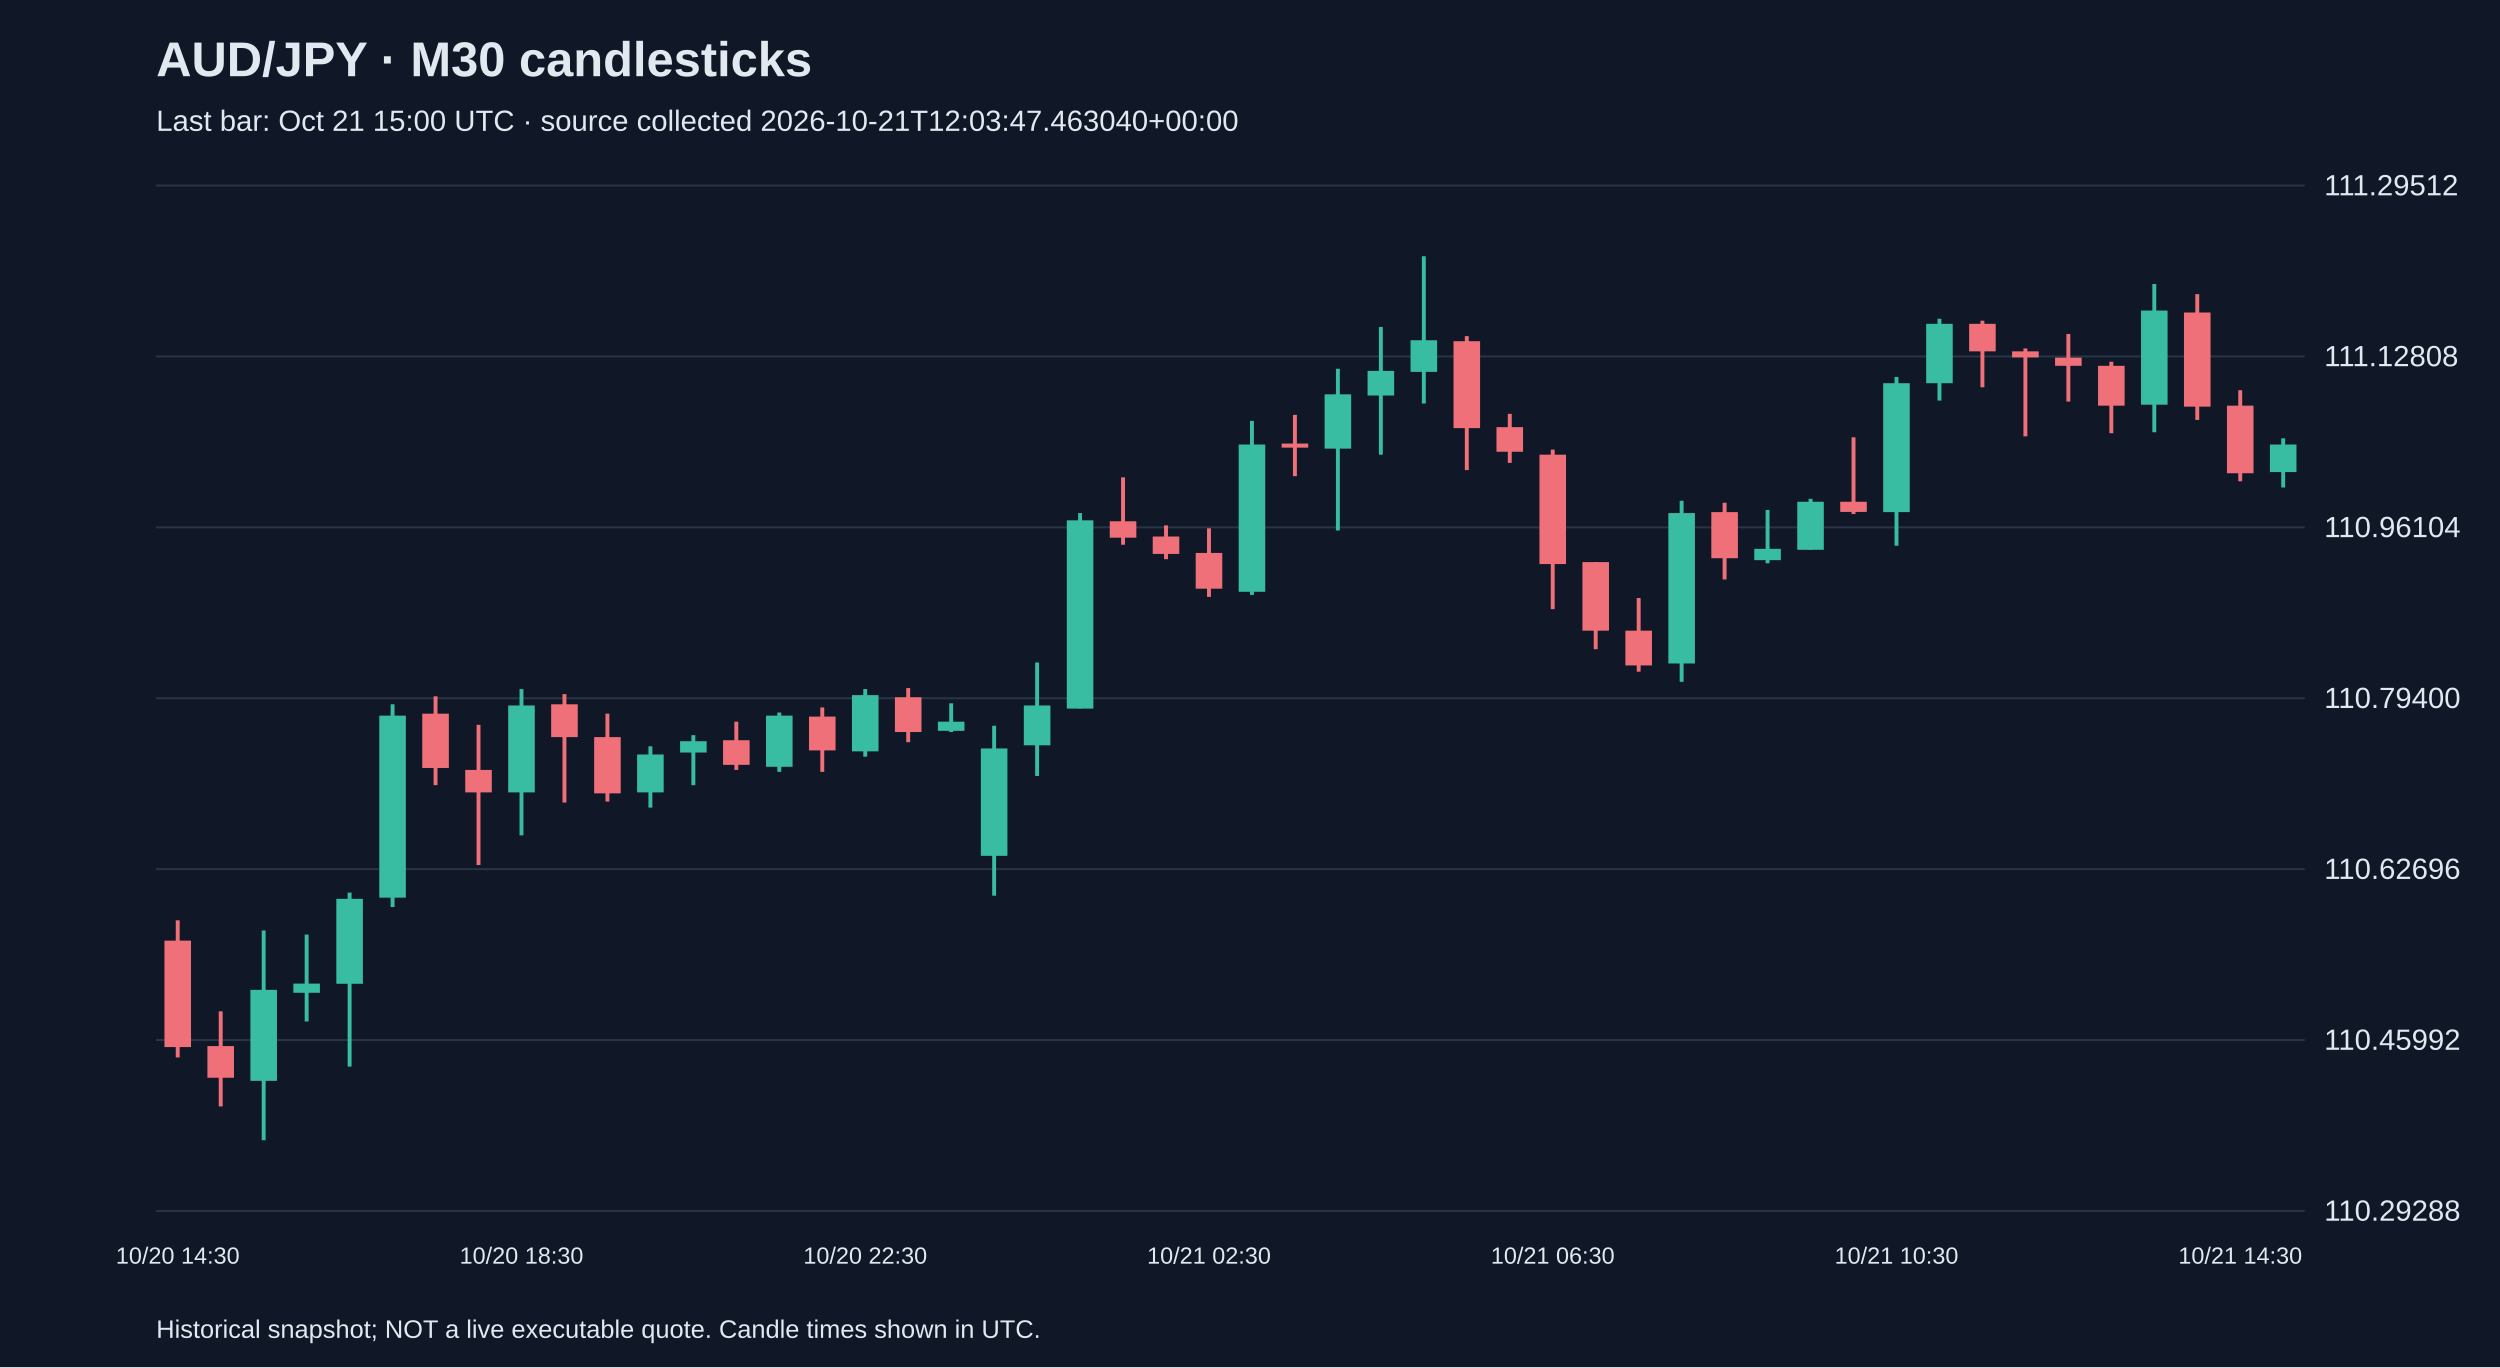
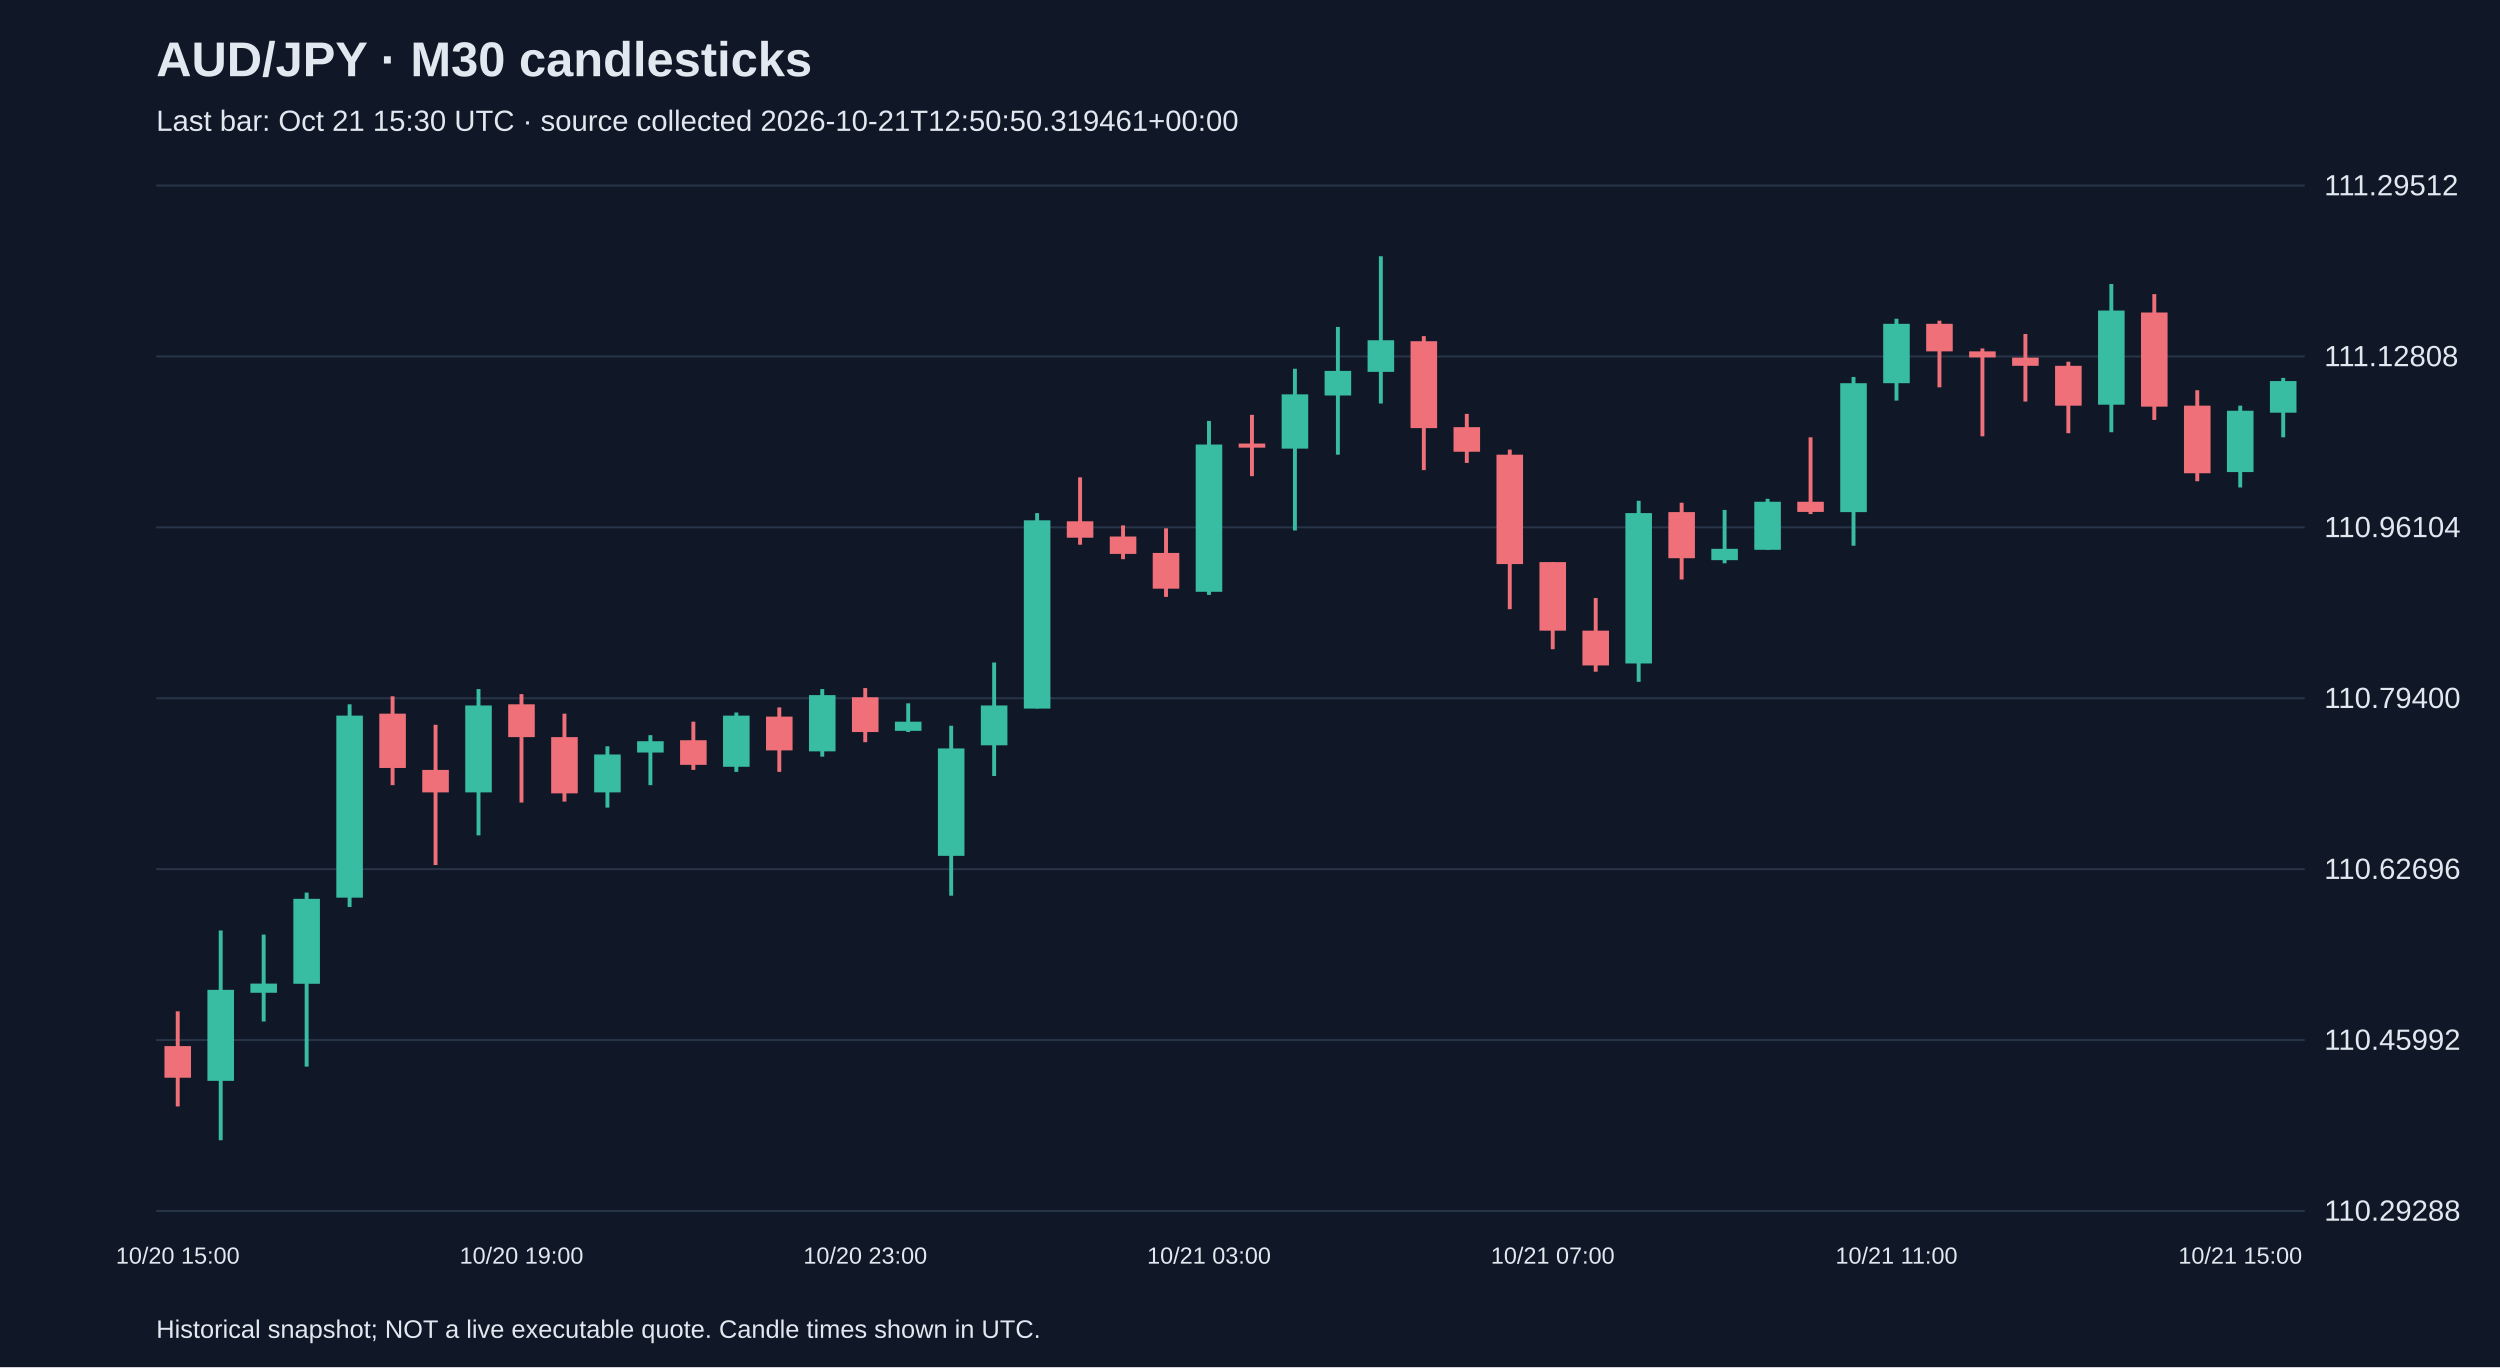
<svg xmlns="http://www.w3.org/2000/svg" viewBox="0 0 1280 700">
  <rect width="100%" height="100%" fill="#101827" />
  <style>text{font-family:Arial,sans-serif;fill:#e2e8f0}</style>
  <text x="80" y="39" font-size="25" font-weight="bold">AUD/JPY · M30 candlesticks</text>
-   <text x="80" y="67" font-size="15" fill="#a6b1c5">Last bar: Oct 21 15:00 UTC · source collected 2026-10-21T12:03:47.463040+00:00</text>
+   <text x="80" y="67" font-size="15" fill="#a6b1c5">Last bar: Oct 21 15:30 UTC · source collected 2026-10-21T12:50:50.319461+00:00</text>
  <line x1="80" y1="620.0" x2="1180" y2="620.0" stroke="#283548" />
  <text x="1190" y="625.0" font-size="15">110.29288</text>
  <line x1="80" y1="532.5" x2="1180" y2="532.5" stroke="#283548" />
  <text x="1190" y="537.5" font-size="15">110.45992</text>
  <line x1="80" y1="445.0" x2="1180" y2="445.0" stroke="#283548" />
  <text x="1190" y="450.0" font-size="15">110.62696</text>
  <line x1="80" y1="357.5" x2="1180" y2="357.5" stroke="#283548" />
  <text x="1190" y="362.5" font-size="15">110.79400</text>
  <line x1="80" y1="270.0" x2="1180" y2="270.0" stroke="#283548" />
  <text x="1190" y="275.0" font-size="15">110.96104</text>
  <line x1="80" y1="182.5" x2="1180" y2="182.5" stroke="#283548" />
  <text x="1190" y="187.5" font-size="15">111.12808</text>
  <line x1="80" y1="95.0" x2="1180" y2="95.0" stroke="#283548" />
  <text x="1190" y="100.0" font-size="15">111.29512</text>
-   <line x1="91.0" y1="471.2" x2="91.0" y2="541.4" stroke="#f07079" stroke-width="2" />
-   <rect x="84.2" y="481.6" width="13.6" height="54.5" fill="#f07079" />
-   <text x="91.0" y="647" text-anchor="middle" font-size="12">10/20 14:30</text>
-   <line x1="113.0" y1="517.8" x2="113.0" y2="566.5" stroke="#f07079" stroke-width="2" />
-   <rect x="106.2" y="535.6" width="13.6" height="16.2" fill="#f07079" />
-   <line x1="135.0" y1="476.4" x2="135.0" y2="583.8" stroke="#38bca2" stroke-width="2" />
-   <rect x="128.2" y="506.8" width="13.6" height="46.6" fill="#38bca2" />
-   <line x1="157.0" y1="478.5" x2="157.0" y2="523.0" stroke="#38bca2" stroke-width="2" />
-   <rect x="150.2" y="503.6" width="13.6" height="4.7" fill="#38bca2" />
-   <line x1="179.0" y1="457.0" x2="179.0" y2="546.1" stroke="#38bca2" stroke-width="2" />
-   <rect x="172.2" y="460.2" width="13.6" height="43.5" fill="#38bca2" />
-   <line x1="201.0" y1="360.6" x2="201.0" y2="464.4" stroke="#38bca2" stroke-width="2" />
-   <rect x="194.2" y="366.4" width="13.6" height="93.2" fill="#38bca2" />
-   <line x1="223.0" y1="356.5" x2="223.0" y2="402.0" stroke="#f07079" stroke-width="2" />
-   <rect x="216.2" y="365.4" width="13.6" height="27.8" fill="#f07079" />
-   <line x1="245.0" y1="371.1" x2="245.0" y2="442.9" stroke="#f07079" stroke-width="2" />
-   <rect x="238.2" y="394.2" width="13.6" height="11.5" fill="#f07079" />
-   <line x1="267.0" y1="352.8" x2="267.0" y2="427.7" stroke="#38bca2" stroke-width="2" />
-   <rect x="260.2" y="361.2" width="13.6" height="44.5" fill="#38bca2" />
-   <text x="267.0" y="647" text-anchor="middle" font-size="12">10/20 18:30</text>
-   <line x1="289.0" y1="355.4" x2="289.0" y2="410.9" stroke="#f07079" stroke-width="2" />
-   <rect x="282.2" y="360.6" width="13.6" height="16.8" fill="#f07079" />
-   <line x1="311.0" y1="365.4" x2="311.0" y2="410.4" stroke="#f07079" stroke-width="2" />
-   <rect x="304.2" y="377.4" width="13.6" height="28.8" fill="#f07079" />
-   <line x1="333.0" y1="382.1" x2="333.0" y2="413.5" stroke="#38bca2" stroke-width="2" />
-   <rect x="326.2" y="386.3" width="13.6" height="19.4" fill="#38bca2" />
-   <line x1="355.0" y1="376.4" x2="355.0" y2="402.0" stroke="#38bca2" stroke-width="2" />
-   <rect x="348.2" y="379.5" width="13.6" height="5.8" fill="#38bca2" />
-   <line x1="377.0" y1="369.5" x2="377.0" y2="394.2" stroke="#f07079" stroke-width="2" />
-   <rect x="370.2" y="379.0" width="13.6" height="12.6" fill="#f07079" />
-   <line x1="399.0" y1="364.8" x2="399.0" y2="395.2" stroke="#38bca2" stroke-width="2" />
-   <rect x="392.2" y="366.4" width="13.6" height="26.2" fill="#38bca2" />
-   <line x1="421.0" y1="362.2" x2="421.0" y2="395.2" stroke="#f07079" stroke-width="2" />
-   <rect x="414.2" y="366.9" width="13.6" height="17.3" fill="#f07079" />
-   <line x1="443.0" y1="352.8" x2="443.0" y2="387.4" stroke="#38bca2" stroke-width="2" />
-   <rect x="436.2" y="355.9" width="13.6" height="28.8" fill="#38bca2" />
-   <text x="443.0" y="647" text-anchor="middle" font-size="12">10/20 22:30</text>
-   <line x1="465.0" y1="352.3" x2="465.0" y2="380.0" stroke="#f07079" stroke-width="2" />
-   <rect x="458.2" y="357.0" width="13.6" height="17.8" fill="#f07079" />
-   <line x1="487.0" y1="360.1" x2="487.0" y2="374.8" stroke="#38bca2" stroke-width="2" />
-   <rect x="480.2" y="369.5" width="13.6" height="4.7" fill="#38bca2" />
-   <line x1="509.0" y1="371.6" x2="509.0" y2="458.6" stroke="#38bca2" stroke-width="2" />
-   <rect x="502.2" y="383.2" width="13.6" height="55.0" fill="#38bca2" />
-   <line x1="531.0" y1="339.2" x2="531.0" y2="397.3" stroke="#38bca2" stroke-width="2" />
-   <rect x="524.2" y="361.2" width="13.6" height="20.4" fill="#38bca2" />
-   <line x1="553.0" y1="262.7" x2="553.0" y2="362.7" stroke="#38bca2" stroke-width="2" />
-   <rect x="546.2" y="266.4" width="13.6" height="96.4" fill="#38bca2" />
-   <line x1="575.0" y1="244.4" x2="575.0" y2="278.9" stroke="#f07079" stroke-width="2" />
-   <rect x="568.2" y="266.9" width="13.6" height="8.4" fill="#f07079" />
-   <line x1="597.0" y1="269.0" x2="597.0" y2="286.3" stroke="#f07079" stroke-width="2" />
-   <rect x="590.2" y="274.7" width="13.6" height="8.9" fill="#f07079" />
-   <line x1="619.0" y1="270.5" x2="619.0" y2="305.6" stroke="#f07079" stroke-width="2" />
-   <rect x="612.2" y="283.1" width="13.6" height="18.3" fill="#f07079" />
-   <text x="619.0" y="647" text-anchor="middle" font-size="12">10/21 02:30</text>
-   <line x1="641.0" y1="215.5" x2="641.0" y2="304.6" stroke="#38bca2" stroke-width="2" />
-   <rect x="634.2" y="227.6" width="13.6" height="75.4" fill="#38bca2" />
-   <line x1="663.0" y1="212.4" x2="663.0" y2="243.8" stroke="#f07079" stroke-width="2" />
-   <rect x="656.2" y="227.1" width="13.6" height="2.1" fill="#f07079" />
-   <line x1="685.0" y1="188.8" x2="685.0" y2="271.6" stroke="#38bca2" stroke-width="2" />
-   <rect x="678.2" y="201.9" width="13.6" height="27.8" fill="#38bca2" />
-   <line x1="707.0" y1="167.4" x2="707.0" y2="232.8" stroke="#38bca2" stroke-width="2" />
-   <rect x="700.2" y="189.9" width="13.6" height="12.6" fill="#38bca2" />
-   <line x1="729.0" y1="131.2" x2="729.0" y2="206.6" stroke="#38bca2" stroke-width="2" />
-   <rect x="722.2" y="174.2" width="13.6" height="16.2" fill="#38bca2" />
-   <line x1="751.0" y1="172.1" x2="751.0" y2="240.7" stroke="#f07079" stroke-width="2" />
-   <rect x="744.2" y="174.7" width="13.6" height="44.5" fill="#f07079" />
-   <line x1="773.0" y1="211.9" x2="773.0" y2="237.0" stroke="#f07079" stroke-width="2" />
-   <rect x="766.2" y="218.7" width="13.6" height="12.6" fill="#f07079" />
-   <line x1="795.0" y1="230.2" x2="795.0" y2="311.9" stroke="#f07079" stroke-width="2" />
-   <rect x="788.2" y="232.8" width="13.6" height="56.0" fill="#f07079" />
-   <text x="795.0" y="647" text-anchor="middle" font-size="12">10/21 06:30</text>
-   <line x1="817.0" y1="287.8" x2="817.0" y2="332.4" stroke="#f07079" stroke-width="2" />
-   <rect x="810.2" y="287.8" width="13.6" height="35.1" fill="#f07079" />
-   <line x1="839.0" y1="306.2" x2="839.0" y2="343.9" stroke="#f07079" stroke-width="2" />
-   <rect x="832.2" y="322.9" width="13.6" height="17.8" fill="#f07079" />
-   <line x1="861.0" y1="256.4" x2="861.0" y2="349.1" stroke="#38bca2" stroke-width="2" />
-   <rect x="854.2" y="262.7" width="13.6" height="77.0" fill="#38bca2" />
-   <line x1="883.0" y1="257.4" x2="883.0" y2="296.7" stroke="#f07079" stroke-width="2" />
-   <rect x="876.2" y="262.2" width="13.6" height="23.6" fill="#f07079" />
-   <line x1="905.0" y1="261.1" x2="905.0" y2="288.4" stroke="#38bca2" stroke-width="2" />
-   <rect x="898.2" y="281.0" width="13.6" height="5.8" fill="#38bca2" />
-   <line x1="927.0" y1="255.4" x2="927.0" y2="281.5" stroke="#38bca2" stroke-width="2" />
-   <rect x="920.2" y="256.9" width="13.6" height="24.6" fill="#38bca2" />
-   <line x1="949.0" y1="223.9" x2="949.0" y2="263.2" stroke="#f07079" stroke-width="2" />
-   <rect x="942.2" y="256.9" width="13.6" height="5.2" fill="#f07079" />
-   <line x1="971.0" y1="193.0" x2="971.0" y2="279.4" stroke="#38bca2" stroke-width="2" />
-   <rect x="964.2" y="196.2" width="13.6" height="66.0" fill="#38bca2" />
-   <text x="971.0" y="647" text-anchor="middle" font-size="12">10/21 10:30</text>
-   <line x1="993.0" y1="163.2" x2="993.0" y2="205.1" stroke="#38bca2" stroke-width="2" />
-   <rect x="986.2" y="165.8" width="13.6" height="30.4" fill="#38bca2" />
-   <line x1="1015.0" y1="164.2" x2="1015.0" y2="198.3" stroke="#f07079" stroke-width="2" />
-   <rect x="1008.2" y="165.8" width="13.6" height="14.1" fill="#f07079" />
-   <line x1="1037.0" y1="178.4" x2="1037.0" y2="223.4" stroke="#f07079" stroke-width="2" />
-   <rect x="1030.2" y="179.9" width="13.6" height="3.1" fill="#f07079" />
-   <line x1="1059.0" y1="171.0" x2="1059.0" y2="205.6" stroke="#f07079" stroke-width="2" />
-   <rect x="1052.2" y="183.1" width="13.6" height="4.2" fill="#f07079" />
-   <line x1="1081.0" y1="185.2" x2="1081.0" y2="221.8" stroke="#f07079" stroke-width="2" />
-   <rect x="1074.2" y="187.3" width="13.6" height="20.4" fill="#f07079" />
-   <line x1="1103.0" y1="145.4" x2="1103.0" y2="221.3" stroke="#38bca2" stroke-width="2" />
-   <rect x="1096.2" y="159.0" width="13.6" height="48.2" fill="#38bca2" />
-   <line x1="1125.0" y1="150.6" x2="1125.0" y2="215.0" stroke="#f07079" stroke-width="2" />
-   <rect x="1118.2" y="160.0" width="13.6" height="48.2" fill="#f07079" />
-   <line x1="1147.0" y1="199.8" x2="1147.0" y2="246.4" stroke="#f07079" stroke-width="2" />
-   <rect x="1140.2" y="207.7" width="13.6" height="34.6" fill="#f07079" />
-   <text x="1147.0" y="647" text-anchor="middle" font-size="12">10/21 14:30</text>
-   <line x1="1169.0" y1="224.4" x2="1169.0" y2="249.6" stroke="#38bca2" stroke-width="2" />
-   <rect x="1162.2" y="227.6" width="13.6" height="14.1" fill="#38bca2" />
+   <line x1="91.0" y1="517.8" x2="91.0" y2="566.5" stroke="#f07079" stroke-width="2" />
+   <rect x="84.2" y="535.6" width="13.6" height="16.2" fill="#f07079" />
+   <text x="91.0" y="647" text-anchor="middle" font-size="12">10/20 15:00</text>
+   <line x1="113.0" y1="476.4" x2="113.0" y2="583.8" stroke="#38bca2" stroke-width="2" />
+   <rect x="106.2" y="506.8" width="13.6" height="46.6" fill="#38bca2" />
+   <line x1="135.0" y1="478.5" x2="135.0" y2="523.0" stroke="#38bca2" stroke-width="2" />
+   <rect x="128.2" y="503.6" width="13.6" height="4.7" fill="#38bca2" />
+   <line x1="157.0" y1="457.0" x2="157.0" y2="546.1" stroke="#38bca2" stroke-width="2" />
+   <rect x="150.2" y="460.2" width="13.6" height="43.5" fill="#38bca2" />
+   <line x1="179.0" y1="360.6" x2="179.0" y2="464.4" stroke="#38bca2" stroke-width="2" />
+   <rect x="172.2" y="366.4" width="13.6" height="93.2" fill="#38bca2" />
+   <line x1="201.0" y1="356.5" x2="201.0" y2="402.0" stroke="#f07079" stroke-width="2" />
+   <rect x="194.2" y="365.4" width="13.6" height="27.8" fill="#f07079" />
+   <line x1="223.0" y1="371.1" x2="223.0" y2="442.9" stroke="#f07079" stroke-width="2" />
+   <rect x="216.2" y="394.2" width="13.6" height="11.5" fill="#f07079" />
+   <line x1="245.0" y1="352.8" x2="245.0" y2="427.7" stroke="#38bca2" stroke-width="2" />
+   <rect x="238.2" y="361.2" width="13.6" height="44.5" fill="#38bca2" />
+   <line x1="267.0" y1="355.4" x2="267.0" y2="410.9" stroke="#f07079" stroke-width="2" />
+   <rect x="260.2" y="360.6" width="13.6" height="16.8" fill="#f07079" />
+   <text x="267.0" y="647" text-anchor="middle" font-size="12">10/20 19:00</text>
+   <line x1="289.0" y1="365.4" x2="289.0" y2="410.4" stroke="#f07079" stroke-width="2" />
+   <rect x="282.2" y="377.4" width="13.6" height="28.8" fill="#f07079" />
+   <line x1="311.0" y1="382.1" x2="311.0" y2="413.5" stroke="#38bca2" stroke-width="2" />
+   <rect x="304.2" y="386.3" width="13.6" height="19.4" fill="#38bca2" />
+   <line x1="333.0" y1="376.4" x2="333.0" y2="402.0" stroke="#38bca2" stroke-width="2" />
+   <rect x="326.2" y="379.5" width="13.6" height="5.8" fill="#38bca2" />
+   <line x1="355.0" y1="369.5" x2="355.0" y2="394.2" stroke="#f07079" stroke-width="2" />
+   <rect x="348.2" y="379.0" width="13.6" height="12.6" fill="#f07079" />
+   <line x1="377.0" y1="364.8" x2="377.0" y2="395.2" stroke="#38bca2" stroke-width="2" />
+   <rect x="370.2" y="366.4" width="13.6" height="26.2" fill="#38bca2" />
+   <line x1="399.0" y1="362.2" x2="399.0" y2="395.2" stroke="#f07079" stroke-width="2" />
+   <rect x="392.2" y="366.9" width="13.6" height="17.3" fill="#f07079" />
+   <line x1="421.0" y1="352.8" x2="421.0" y2="387.4" stroke="#38bca2" stroke-width="2" />
+   <rect x="414.2" y="355.9" width="13.6" height="28.8" fill="#38bca2" />
+   <line x1="443.0" y1="352.3" x2="443.0" y2="380.0" stroke="#f07079" stroke-width="2" />
+   <rect x="436.2" y="357.0" width="13.6" height="17.8" fill="#f07079" />
+   <text x="443.0" y="647" text-anchor="middle" font-size="12">10/20 23:00</text>
+   <line x1="465.0" y1="360.1" x2="465.0" y2="374.8" stroke="#38bca2" stroke-width="2" />
+   <rect x="458.2" y="369.5" width="13.6" height="4.7" fill="#38bca2" />
+   <line x1="487.0" y1="371.6" x2="487.0" y2="458.6" stroke="#38bca2" stroke-width="2" />
+   <rect x="480.2" y="383.2" width="13.6" height="55.0" fill="#38bca2" />
+   <line x1="509.0" y1="339.2" x2="509.0" y2="397.3" stroke="#38bca2" stroke-width="2" />
+   <rect x="502.2" y="361.2" width="13.6" height="20.4" fill="#38bca2" />
+   <line x1="531.0" y1="262.7" x2="531.0" y2="362.7" stroke="#38bca2" stroke-width="2" />
+   <rect x="524.2" y="266.4" width="13.6" height="96.4" fill="#38bca2" />
+   <line x1="553.0" y1="244.4" x2="553.0" y2="278.9" stroke="#f07079" stroke-width="2" />
+   <rect x="546.2" y="266.9" width="13.6" height="8.4" fill="#f07079" />
+   <line x1="575.0" y1="269.0" x2="575.0" y2="286.3" stroke="#f07079" stroke-width="2" />
+   <rect x="568.2" y="274.7" width="13.6" height="8.9" fill="#f07079" />
+   <line x1="597.0" y1="270.5" x2="597.0" y2="305.6" stroke="#f07079" stroke-width="2" />
+   <rect x="590.2" y="283.1" width="13.6" height="18.3" fill="#f07079" />
+   <line x1="619.0" y1="215.5" x2="619.0" y2="304.6" stroke="#38bca2" stroke-width="2" />
+   <rect x="612.2" y="227.6" width="13.6" height="75.4" fill="#38bca2" />
+   <text x="619.0" y="647" text-anchor="middle" font-size="12">10/21 03:00</text>
+   <line x1="641.0" y1="212.4" x2="641.0" y2="243.8" stroke="#f07079" stroke-width="2" />
+   <rect x="634.2" y="227.1" width="13.6" height="2.1" fill="#f07079" />
+   <line x1="663.0" y1="188.8" x2="663.0" y2="271.6" stroke="#38bca2" stroke-width="2" />
+   <rect x="656.2" y="201.9" width="13.6" height="27.8" fill="#38bca2" />
+   <line x1="685.0" y1="167.4" x2="685.0" y2="232.8" stroke="#38bca2" stroke-width="2" />
+   <rect x="678.2" y="189.9" width="13.6" height="12.6" fill="#38bca2" />
+   <line x1="707.0" y1="131.2" x2="707.0" y2="206.6" stroke="#38bca2" stroke-width="2" />
+   <rect x="700.2" y="174.2" width="13.6" height="16.2" fill="#38bca2" />
+   <line x1="729.0" y1="172.1" x2="729.0" y2="240.7" stroke="#f07079" stroke-width="2" />
+   <rect x="722.2" y="174.7" width="13.6" height="44.5" fill="#f07079" />
+   <line x1="751.0" y1="211.9" x2="751.0" y2="237.0" stroke="#f07079" stroke-width="2" />
+   <rect x="744.2" y="218.7" width="13.6" height="12.6" fill="#f07079" />
+   <line x1="773.0" y1="230.2" x2="773.0" y2="311.9" stroke="#f07079" stroke-width="2" />
+   <rect x="766.2" y="232.8" width="13.6" height="56.0" fill="#f07079" />
+   <line x1="795.0" y1="287.8" x2="795.0" y2="332.4" stroke="#f07079" stroke-width="2" />
+   <rect x="788.2" y="287.8" width="13.6" height="35.1" fill="#f07079" />
+   <text x="795.0" y="647" text-anchor="middle" font-size="12">10/21 07:00</text>
+   <line x1="817.0" y1="306.2" x2="817.0" y2="343.9" stroke="#f07079" stroke-width="2" />
+   <rect x="810.2" y="322.9" width="13.6" height="17.8" fill="#f07079" />
+   <line x1="839.0" y1="256.4" x2="839.0" y2="349.1" stroke="#38bca2" stroke-width="2" />
+   <rect x="832.2" y="262.7" width="13.6" height="77.0" fill="#38bca2" />
+   <line x1="861.0" y1="257.4" x2="861.0" y2="296.7" stroke="#f07079" stroke-width="2" />
+   <rect x="854.2" y="262.2" width="13.6" height="23.6" fill="#f07079" />
+   <line x1="883.0" y1="261.1" x2="883.0" y2="288.4" stroke="#38bca2" stroke-width="2" />
+   <rect x="876.2" y="281.0" width="13.6" height="5.8" fill="#38bca2" />
+   <line x1="905.0" y1="255.4" x2="905.0" y2="281.5" stroke="#38bca2" stroke-width="2" />
+   <rect x="898.2" y="256.9" width="13.6" height="24.6" fill="#38bca2" />
+   <line x1="927.0" y1="223.9" x2="927.0" y2="263.2" stroke="#f07079" stroke-width="2" />
+   <rect x="920.2" y="256.9" width="13.6" height="5.2" fill="#f07079" />
+   <line x1="949.0" y1="193.0" x2="949.0" y2="279.4" stroke="#38bca2" stroke-width="2" />
+   <rect x="942.2" y="196.2" width="13.6" height="66.0" fill="#38bca2" />
+   <line x1="971.0" y1="163.2" x2="971.0" y2="205.1" stroke="#38bca2" stroke-width="2" />
+   <rect x="964.2" y="165.8" width="13.6" height="30.4" fill="#38bca2" />
+   <text x="971.0" y="647" text-anchor="middle" font-size="12">10/21 11:00</text>
+   <line x1="993.0" y1="164.2" x2="993.0" y2="198.3" stroke="#f07079" stroke-width="2" />
+   <rect x="986.2" y="165.8" width="13.6" height="14.1" fill="#f07079" />
+   <line x1="1015.0" y1="178.4" x2="1015.0" y2="223.4" stroke="#f07079" stroke-width="2" />
+   <rect x="1008.2" y="179.9" width="13.6" height="3.1" fill="#f07079" />
+   <line x1="1037.0" y1="171.0" x2="1037.0" y2="205.6" stroke="#f07079" stroke-width="2" />
+   <rect x="1030.2" y="183.1" width="13.6" height="4.2" fill="#f07079" />
+   <line x1="1059.0" y1="185.2" x2="1059.0" y2="221.8" stroke="#f07079" stroke-width="2" />
+   <rect x="1052.2" y="187.3" width="13.6" height="20.4" fill="#f07079" />
+   <line x1="1081.0" y1="145.4" x2="1081.0" y2="221.3" stroke="#38bca2" stroke-width="2" />
+   <rect x="1074.2" y="159.0" width="13.6" height="48.2" fill="#38bca2" />
+   <line x1="1103.0" y1="150.6" x2="1103.0" y2="215.0" stroke="#f07079" stroke-width="2" />
+   <rect x="1096.2" y="160.0" width="13.6" height="48.2" fill="#f07079" />
+   <line x1="1125.0" y1="199.8" x2="1125.0" y2="246.4" stroke="#f07079" stroke-width="2" />
+   <rect x="1118.2" y="207.7" width="13.6" height="34.6" fill="#f07079" />
+   <line x1="1147.0" y1="207.7" x2="1147.0" y2="249.6" stroke="#38bca2" stroke-width="2" />
+   <rect x="1140.2" y="210.3" width="13.6" height="31.4" fill="#38bca2" />
+   <text x="1147.0" y="647" text-anchor="middle" font-size="12">10/21 15:00</text>
+   <line x1="1169.0" y1="193.5" x2="1169.0" y2="223.9" stroke="#38bca2" stroke-width="2" />
+   <rect x="1162.2" y="195.1" width="13.6" height="16.2" fill="#38bca2" />
  <text x="80" y="685" font-size="13">Historical snapshot; NOT a live executable quote. Candle times shown in UTC.</text>
</svg>
